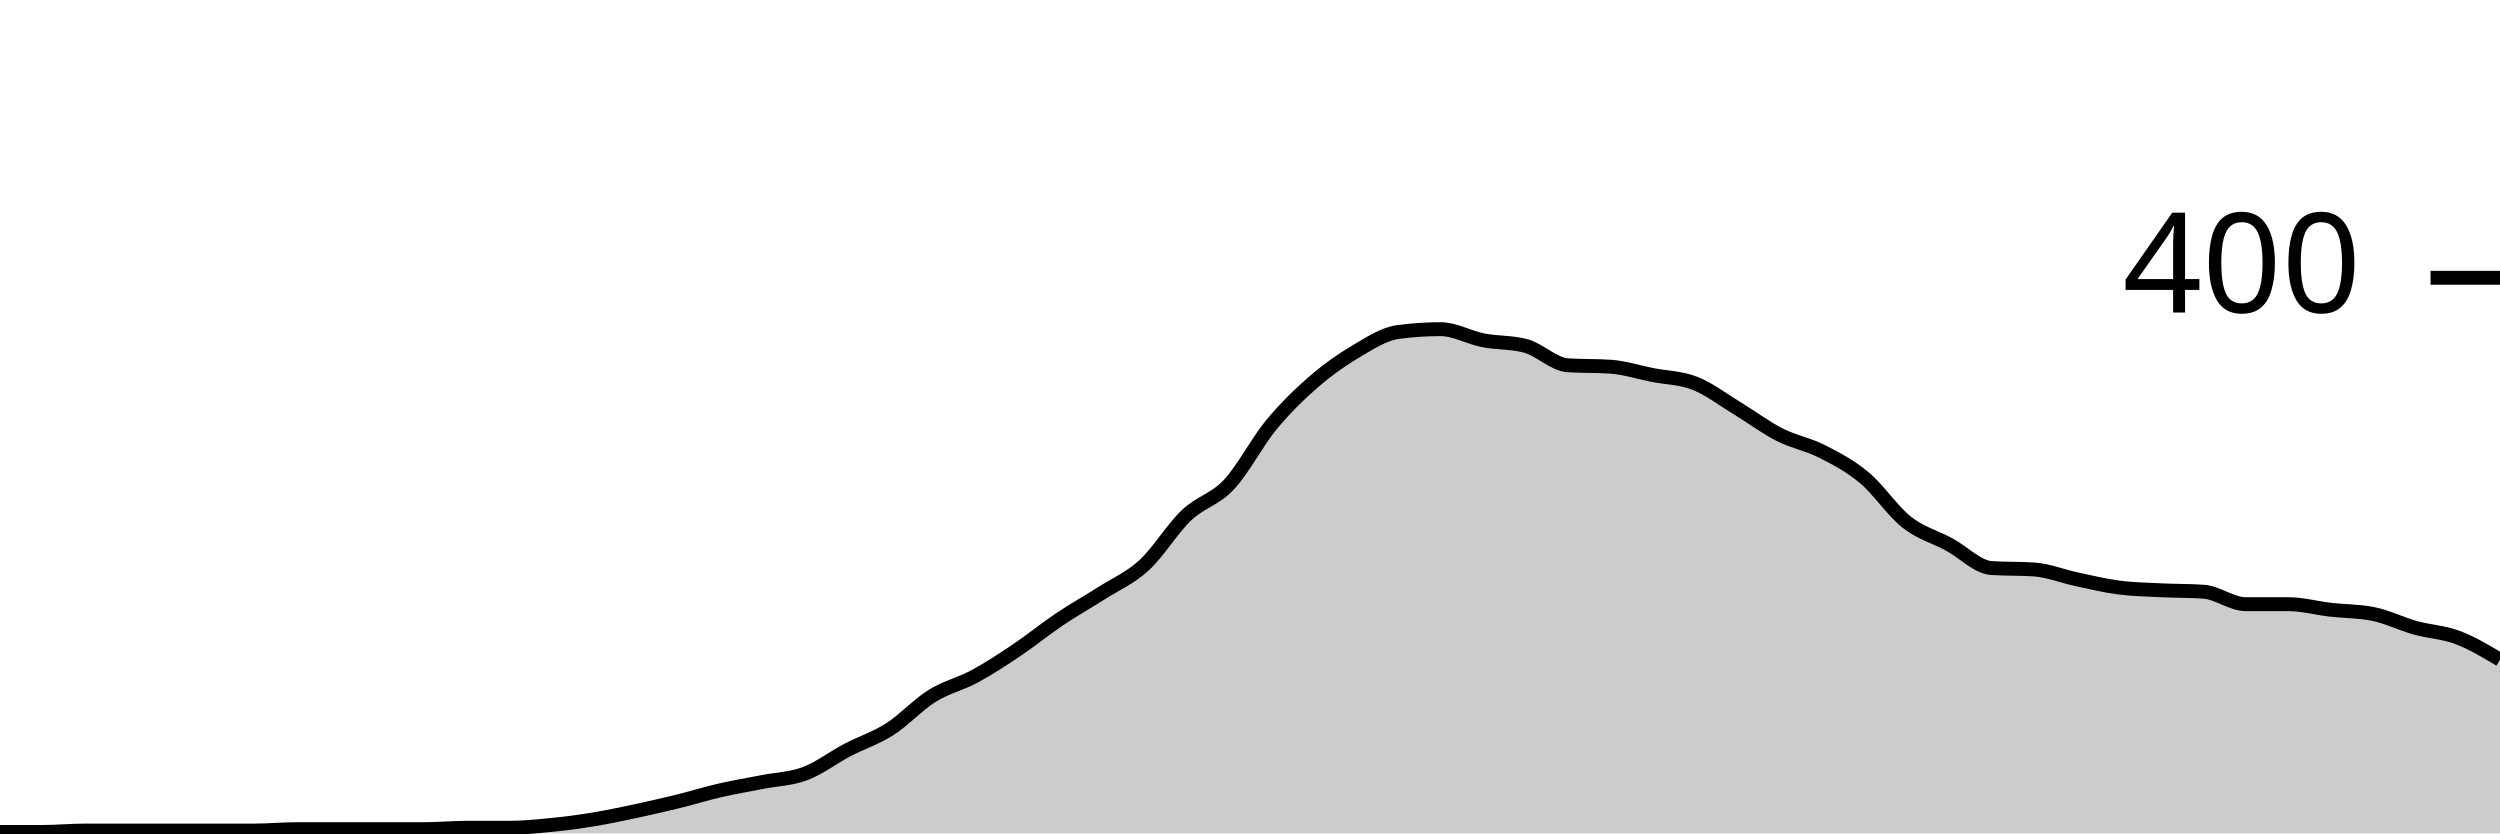
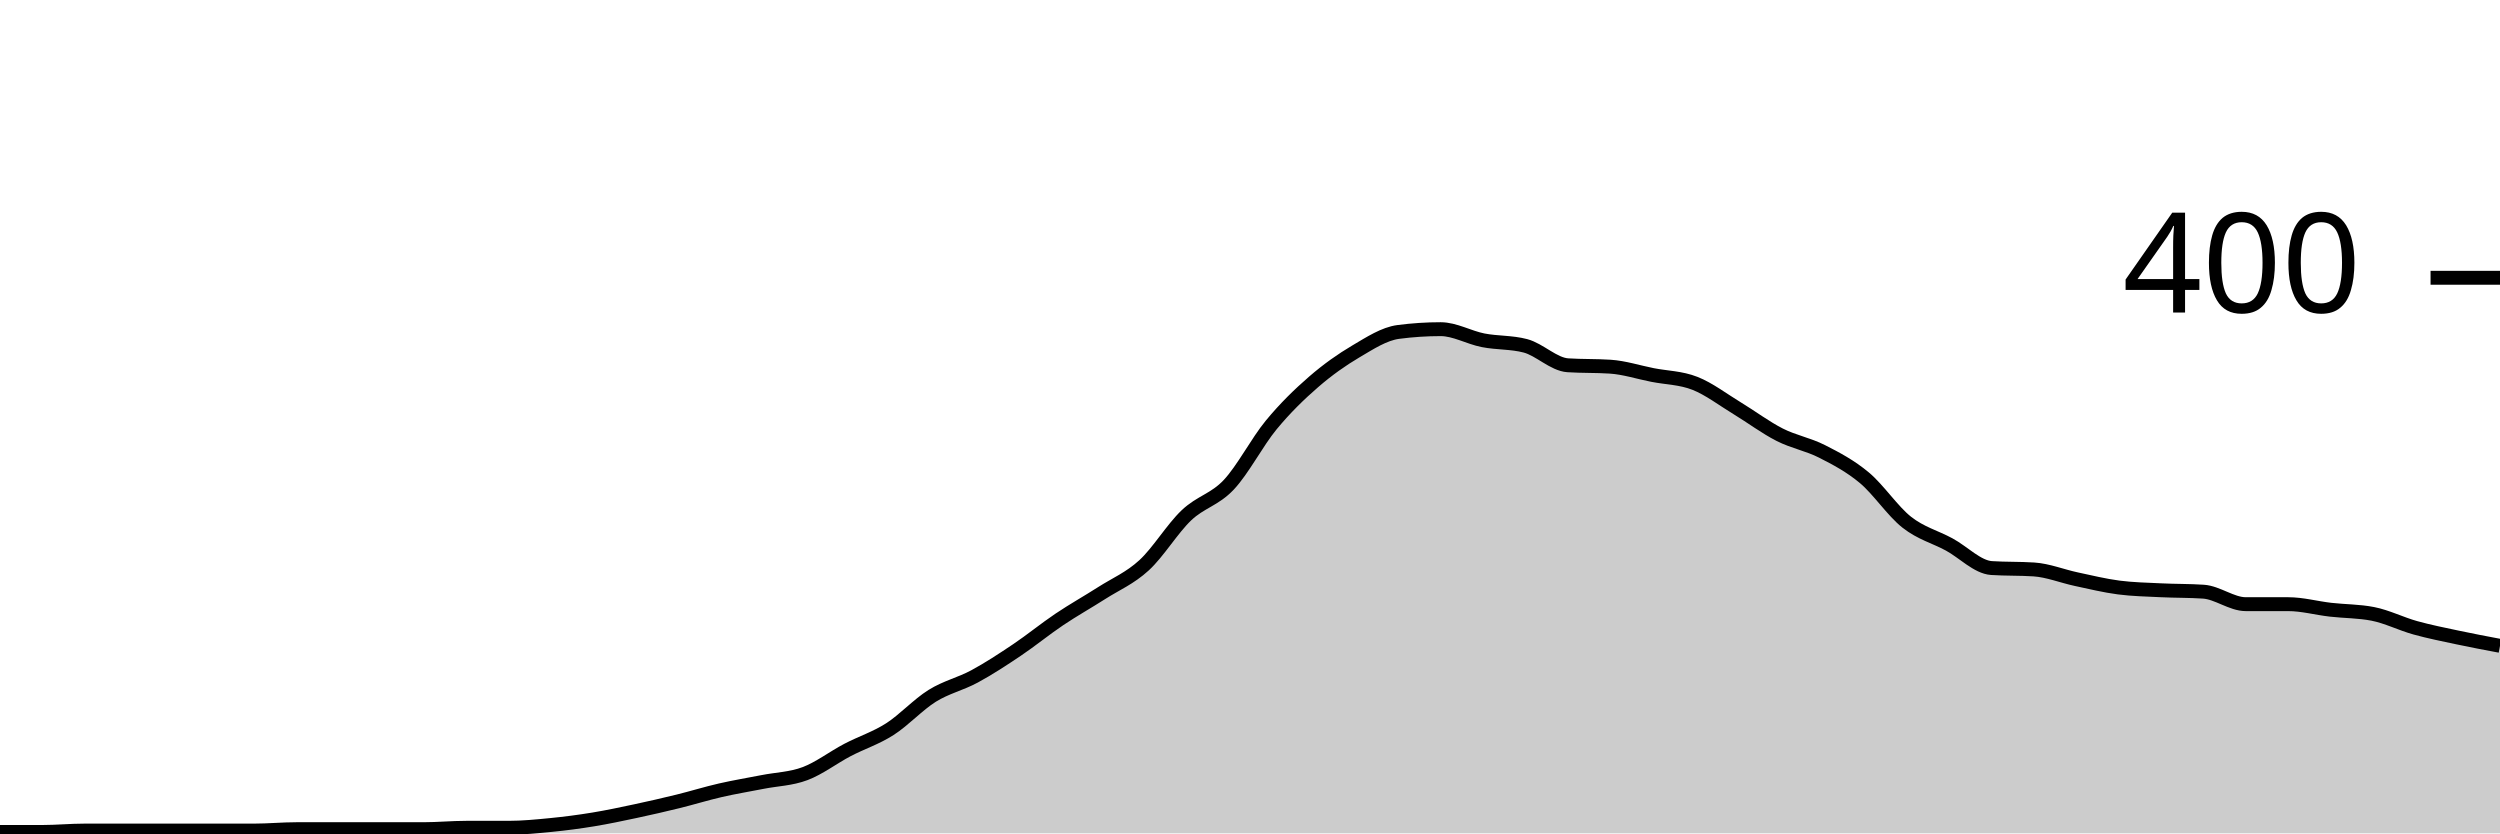
<svg xmlns="http://www.w3.org/2000/svg" viewBox="0 0 180 60">
  <g transform="translate(0,20)">
-     <path class="area" fill="rgba(0, 0, 0, 0.2)" d="M0,39.9C1.017,39.9,2.034,39.9,3.051,39.9C4.068,39.9,5.085,39.8,6.102,39.8C7.119,39.8,8.136,39.8,9.153,39.8C10.169,39.8,11.186,39.8,12.203,39.8C13.22,39.8,14.237,39.8,15.254,39.8C16.271,39.8,17.288,39.8,18.305,39.8C19.322,39.8,20.339,39.7,21.356,39.7C22.373,39.7,23.39,39.7,24.407,39.7C25.424,39.7,26.441,39.7,27.458,39.7C28.475,39.7,29.492,39.7,30.508,39.7C31.525,39.7,32.542,39.6,33.559,39.6C34.576,39.6,35.593,39.6,36.61,39.6C37.627,39.6,38.644,39.5,39.661,39.4C40.678,39.3,41.695,39.167,42.712,39C43.729,38.833,44.746,38.617,45.763,38.4C46.78,38.183,47.797,37.95,48.814,37.7C49.831,37.45,50.847,37.133,51.864,36.9C52.881,36.667,53.898,36.5,54.915,36.3C55.932,36.1,56.949,36.083,57.966,35.7C58.983,35.317,60,34.533,61.017,34C62.034,33.467,63.051,33.15,64.068,32.5C65.085,31.85,66.102,30.733,67.119,30.1C68.136,29.467,69.153,29.25,70.169,28.7C71.186,28.15,72.203,27.483,73.22,26.8C74.237,26.117,75.254,25.283,76.271,24.6C77.288,23.917,78.305,23.35,79.322,22.7C80.339,22.05,81.356,21.633,82.373,20.7C83.39,19.767,84.407,18.067,85.424,17.1C86.441,16.133,87.458,15.983,88.475,14.9C89.492,13.817,90.508,11.833,91.525,10.6C92.542,9.367,93.559,8.383,94.576,7.5C95.593,6.617,96.61,5.9,97.627,5.3C98.644,4.7,99.661,4.033,100.678,3.9C101.695,3.767,102.712,3.7,103.729,3.7C104.746,3.7,105.763,4.3,106.78,4.5C107.797,4.7,108.814,4.633,109.831,4.9C110.847,5.167,111.864,6.233,112.881,6.3C113.898,6.367,114.915,6.333,115.932,6.4C116.949,6.467,117.966,6.8,118.983,7C120,7.2,121.017,7.2,122.034,7.6C123.051,8,124.068,8.783,125.085,9.4C126.102,10.017,127.119,10.783,128.136,11.3C129.153,11.817,130.169,11.983,131.186,12.5C132.203,13.017,133.22,13.55,134.237,14.4C135.254,15.25,136.271,16.8,137.288,17.6C138.305,18.4,139.322,18.65,140.339,19.2C141.356,19.75,142.373,20.833,143.39,20.9C144.407,20.967,145.424,20.933,146.441,21C147.458,21.067,148.475,21.483,149.492,21.7C150.508,21.917,151.525,22.167,152.542,22.3C153.559,22.433,154.576,22.45,155.593,22.5C156.61,22.55,157.627,22.533,158.644,22.6C159.661,22.667,160.678,23.5,161.695,23.5C162.712,23.5,163.729,23.5,164.746,23.5C165.763,23.5,166.78,23.783,167.797,23.9C168.814,24.017,169.831,24,170.847,24.2C171.864,24.4,172.881,24.917,173.898,25.2C174.915,25.483,175.932,25.517,176.949,25.9C177.966,26.283,178.983,26.892,180,27.5L180,40C178.983,40,177.966,40,176.949,40C175.932,40,174.915,40,173.898,40C172.881,40,171.864,40,170.847,40C169.831,40,168.814,40,167.797,40C166.78,40,165.763,40,164.746,40C163.729,40,162.712,40,161.695,40C160.678,40,159.661,40,158.644,40C157.627,40,156.61,40,155.593,40C154.576,40,153.559,40,152.542,40C151.525,40,150.508,40,149.492,40C148.475,40,147.458,40,146.441,40C145.424,40,144.407,40,143.39,40C142.373,40,141.356,40,140.339,40C139.322,40,138.305,40,137.288,40C136.271,40,135.254,40,134.237,40C133.22,40,132.203,40,131.186,40C130.169,40,129.153,40,128.136,40C127.119,40,126.102,40,125.085,40C124.068,40,123.051,40,122.034,40C121.017,40,120,40,118.983,40C117.966,40,116.949,40,115.932,40C114.915,40,113.898,40,112.881,40C111.864,40,110.847,40,109.831,40C108.814,40,107.797,40,106.78,40C105.763,40,104.746,40,103.729,40C102.712,40,101.695,40,100.678,40C99.661,40,98.644,40,97.627,40C96.61,40,95.593,40,94.576,40C93.559,40,92.542,40,91.525,40C90.508,40,89.492,40,88.475,40C87.458,40,86.441,40,85.424,40C84.407,40,83.39,40,82.373,40C81.356,40,80.339,40,79.322,40C78.305,40,77.288,40,76.271,40C75.254,40,74.237,40,73.22,40C72.203,40,71.186,40,70.169,40C69.153,40,68.136,40,67.119,40C66.102,40,65.085,40,64.068,40C63.051,40,62.034,40,61.017,40C60,40,58.983,40,57.966,40C56.949,40,55.932,40,54.915,40C53.898,40,52.881,40,51.864,40C50.847,40,49.831,40,48.814,40C47.797,40,46.78,40,45.763,40C44.746,40,43.729,40,42.712,40C41.695,40,40.678,40,39.661,40C38.644,40,37.627,40,36.61,40C35.593,40,34.576,40,33.559,40C32.542,40,31.525,40,30.508,40C29.492,40,28.475,40,27.458,40C26.441,40,25.424,40,24.407,40C23.39,40,22.373,40,21.356,40C20.339,40,19.322,40,18.305,40C17.288,40,16.271,40,15.254,40C14.237,40,13.22,40,12.203,40C11.186,40,10.169,40,9.153,40C8.136,40,7.119,40,6.102,40C5.085,40,4.068,40,3.051,40C2.034,40,1.017,40,0,40Z" />
-     <path class="line" stroke="black" fill="none" d="M0,39.9C1.017,39.9,2.034,39.9,3.051,39.9C4.068,39.9,5.085,39.8,6.102,39.8C7.119,39.8,8.136,39.8,9.153,39.8C10.169,39.8,11.186,39.8,12.203,39.8C13.22,39.8,14.237,39.8,15.254,39.8C16.271,39.8,17.288,39.8,18.305,39.8C19.322,39.8,20.339,39.7,21.356,39.7C22.373,39.7,23.39,39.7,24.407,39.7C25.424,39.7,26.441,39.7,27.458,39.7C28.475,39.7,29.492,39.7,30.508,39.7C31.525,39.7,32.542,39.6,33.559,39.6C34.576,39.6,35.593,39.6,36.61,39.6C37.627,39.6,38.644,39.5,39.661,39.4C40.678,39.3,41.695,39.167,42.712,39C43.729,38.833,44.746,38.617,45.763,38.4C46.78,38.183,47.797,37.95,48.814,37.7C49.831,37.45,50.847,37.133,51.864,36.9C52.881,36.667,53.898,36.5,54.915,36.3C55.932,36.1,56.949,36.083,57.966,35.7C58.983,35.317,60,34.533,61.017,34C62.034,33.467,63.051,33.15,64.068,32.5C65.085,31.85,66.102,30.733,67.119,30.1C68.136,29.467,69.153,29.25,70.169,28.7C71.186,28.15,72.203,27.483,73.22,26.8C74.237,26.117,75.254,25.283,76.271,24.6C77.288,23.917,78.305,23.35,79.322,22.7C80.339,22.05,81.356,21.633,82.373,20.7C83.39,19.767,84.407,18.067,85.424,17.1C86.441,16.133,87.458,15.983,88.475,14.9C89.492,13.817,90.508,11.833,91.525,10.6C92.542,9.367,93.559,8.383,94.576,7.5C95.593,6.617,96.61,5.9,97.627,5.3C98.644,4.7,99.661,4.033,100.678,3.9C101.695,3.767,102.712,3.7,103.729,3.7C104.746,3.7,105.763,4.3,106.78,4.5C107.797,4.7,108.814,4.633,109.831,4.9C110.847,5.167,111.864,6.233,112.881,6.3C113.898,6.367,114.915,6.333,115.932,6.4C116.949,6.467,117.966,6.8,118.983,7C120,7.2,121.017,7.2,122.034,7.6C123.051,8,124.068,8.783,125.085,9.4C126.102,10.017,127.119,10.783,128.136,11.3C129.153,11.817,130.169,11.983,131.186,12.5C132.203,13.017,133.22,13.55,134.237,14.4C135.254,15.25,136.271,16.8,137.288,17.6C138.305,18.4,139.322,18.65,140.339,19.2C141.356,19.75,142.373,20.833,143.39,20.9C144.407,20.967,145.424,20.933,146.441,21C147.458,21.067,148.475,21.483,149.492,21.7C150.508,21.917,151.525,22.167,152.542,22.3C153.559,22.433,154.576,22.45,155.593,22.5C156.61,22.55,157.627,22.533,158.644,22.6C159.661,22.667,160.678,23.5,161.695,23.5C162.712,23.5,163.729,23.5,164.746,23.5C165.763,23.5,166.78,23.783,167.797,23.9C168.814,24.017,169.831,24,170.847,24.2C171.864,24.4,172.881,24.917,173.898,25.2C174.915,25.483,175.932,25.517,176.949,25.9C177.966,26.283,178.983,26.892,180,27.5" />
+     <path class="area" fill="rgba(0, 0, 0, 0.2)" d="M0,39.9C1.017,39.9,2.034,39.9,3.051,39.9C4.068,39.9,5.085,39.8,6.102,39.8C7.119,39.8,8.136,39.8,9.153,39.8C10.169,39.8,11.186,39.8,12.203,39.8C13.22,39.8,14.237,39.8,15.254,39.8C16.271,39.8,17.288,39.8,18.305,39.8C19.322,39.8,20.339,39.7,21.356,39.7C22.373,39.7,23.39,39.7,24.407,39.7C25.424,39.7,26.441,39.7,27.458,39.7C28.475,39.7,29.492,39.7,30.508,39.7C31.525,39.7,32.542,39.6,33.559,39.6C34.576,39.6,35.593,39.6,36.61,39.6C37.627,39.6,38.644,39.5,39.661,39.4C40.678,39.3,41.695,39.167,42.712,39C43.729,38.833,44.746,38.617,45.763,38.4C46.78,38.183,47.797,37.95,48.814,37.7C49.831,37.45,50.847,37.133,51.864,36.9C52.881,36.667,53.898,36.5,54.915,36.3C55.932,36.1,56.949,36.083,57.966,35.7C58.983,35.317,60,34.533,61.017,34C62.034,33.467,63.051,33.15,64.068,32.5C65.085,31.85,66.102,30.733,67.119,30.1C68.136,29.467,69.153,29.25,70.169,28.7C71.186,28.15,72.203,27.483,73.22,26.8C74.237,26.117,75.254,25.283,76.271,24.6C77.288,23.917,78.305,23.35,79.322,22.7C80.339,22.05,81.356,21.633,82.373,20.7C83.39,19.767,84.407,18.067,85.424,17.1C86.441,16.133,87.458,15.983,88.475,14.9C89.492,13.817,90.508,11.833,91.525,10.6C92.542,9.367,93.559,8.383,94.576,7.5C95.593,6.617,96.61,5.9,97.627,5.3C98.644,4.7,99.661,4.033,100.678,3.9C101.695,3.767,102.712,3.7,103.729,3.7C104.746,3.7,105.763,4.3,106.78,4.5C107.797,4.7,108.814,4.633,109.831,4.9C110.847,5.167,111.864,6.233,112.881,6.3C113.898,6.367,114.915,6.333,115.932,6.4C116.949,6.467,117.966,6.8,118.983,7C120,7.2,121.017,7.2,122.034,7.6C123.051,8,124.068,8.783,125.085,9.4C126.102,10.017,127.119,10.783,128.136,11.3C129.153,11.817,130.169,11.983,131.186,12.5C132.203,13.017,133.22,13.55,134.237,14.4C135.254,15.25,136.271,16.8,137.288,17.6C138.305,18.4,139.322,18.65,140.339,19.2C141.356,19.75,142.373,20.833,143.39,20.9C144.407,20.967,145.424,20.933,146.441,21C147.458,21.067,148.475,21.483,149.492,21.7C150.508,21.917,151.525,22.167,152.542,22.3C153.559,22.433,154.576,22.45,155.593,22.5C156.61,22.55,157.627,22.533,158.644,22.6C159.661,22.667,160.678,23.5,161.695,23.5C162.712,23.5,163.729,23.5,164.746,23.5C165.763,23.5,166.78,23.783,167.797,23.9C168.814,24.017,169.831,24,170.847,24.2C171.864,24.4,172.881,24.917,173.898,25.2C174.915,25.483,175.932,25.683,176.949,25.9C177.966,26.117,178.983,26.308,180,26.5L180,40C178.983,40,177.966,40,176.949,40C175.932,40,174.915,40,173.898,40C172.881,40,171.864,40,170.847,40C169.831,40,168.814,40,167.797,40C166.78,40,165.763,40,164.746,40C163.729,40,162.712,40,161.695,40C160.678,40,159.661,40,158.644,40C157.627,40,156.61,40,155.593,40C154.576,40,153.559,40,152.542,40C151.525,40,150.508,40,149.492,40C148.475,40,147.458,40,146.441,40C145.424,40,144.407,40,143.39,40C142.373,40,141.356,40,140.339,40C139.322,40,138.305,40,137.288,40C136.271,40,135.254,40,134.237,40C133.22,40,132.203,40,131.186,40C130.169,40,129.153,40,128.136,40C127.119,40,126.102,40,125.085,40C124.068,40,123.051,40,122.034,40C121.017,40,120,40,118.983,40C117.966,40,116.949,40,115.932,40C114.915,40,113.898,40,112.881,40C111.864,40,110.847,40,109.831,40C108.814,40,107.797,40,106.78,40C105.763,40,104.746,40,103.729,40C102.712,40,101.695,40,100.678,40C99.661,40,98.644,40,97.627,40C96.61,40,95.593,40,94.576,40C93.559,40,92.542,40,91.525,40C90.508,40,89.492,40,88.475,40C87.458,40,86.441,40,85.424,40C84.407,40,83.39,40,82.373,40C81.356,40,80.339,40,79.322,40C78.305,40,77.288,40,76.271,40C75.254,40,74.237,40,73.22,40C72.203,40,71.186,40,70.169,40C69.153,40,68.136,40,67.119,40C66.102,40,65.085,40,64.068,40C63.051,40,62.034,40,61.017,40C60,40,58.983,40,57.966,40C56.949,40,55.932,40,54.915,40C53.898,40,52.881,40,51.864,40C50.847,40,49.831,40,48.814,40C47.797,40,46.78,40,45.763,40C44.746,40,43.729,40,42.712,40C41.695,40,40.678,40,39.661,40C38.644,40,37.627,40,36.61,40C35.593,40,34.576,40,33.559,40C32.542,40,31.525,40,30.508,40C29.492,40,28.475,40,27.458,40C26.441,40,25.424,40,24.407,40C23.39,40,22.373,40,21.356,40C20.339,40,19.322,40,18.305,40C17.288,40,16.271,40,15.254,40C14.237,40,13.22,40,12.203,40C11.186,40,10.169,40,9.153,40C8.136,40,7.119,40,6.102,40C5.085,40,4.068,40,3.051,40C2.034,40,1.017,40,0,40Z" />
+     <path class="line" stroke="black" fill="none" d="M0,39.9C1.017,39.9,2.034,39.9,3.051,39.9C4.068,39.9,5.085,39.8,6.102,39.8C7.119,39.8,8.136,39.8,9.153,39.8C10.169,39.8,11.186,39.8,12.203,39.8C13.22,39.8,14.237,39.8,15.254,39.8C16.271,39.8,17.288,39.8,18.305,39.8C19.322,39.8,20.339,39.7,21.356,39.7C22.373,39.7,23.39,39.7,24.407,39.7C25.424,39.7,26.441,39.7,27.458,39.7C28.475,39.7,29.492,39.7,30.508,39.7C31.525,39.7,32.542,39.6,33.559,39.6C34.576,39.6,35.593,39.6,36.61,39.6C37.627,39.6,38.644,39.5,39.661,39.4C40.678,39.3,41.695,39.167,42.712,39C43.729,38.833,44.746,38.617,45.763,38.4C46.78,38.183,47.797,37.95,48.814,37.7C49.831,37.45,50.847,37.133,51.864,36.9C52.881,36.667,53.898,36.5,54.915,36.3C55.932,36.1,56.949,36.083,57.966,35.7C58.983,35.317,60,34.533,61.017,34C62.034,33.467,63.051,33.15,64.068,32.5C65.085,31.85,66.102,30.733,67.119,30.1C68.136,29.467,69.153,29.25,70.169,28.7C71.186,28.15,72.203,27.483,73.22,26.8C74.237,26.117,75.254,25.283,76.271,24.6C77.288,23.917,78.305,23.35,79.322,22.7C80.339,22.05,81.356,21.633,82.373,20.7C83.39,19.767,84.407,18.067,85.424,17.1C86.441,16.133,87.458,15.983,88.475,14.9C89.492,13.817,90.508,11.833,91.525,10.6C92.542,9.367,93.559,8.383,94.576,7.5C95.593,6.617,96.61,5.9,97.627,5.3C98.644,4.7,99.661,4.033,100.678,3.9C101.695,3.767,102.712,3.7,103.729,3.7C104.746,3.7,105.763,4.3,106.78,4.5C107.797,4.7,108.814,4.633,109.831,4.9C110.847,5.167,111.864,6.233,112.881,6.3C113.898,6.367,114.915,6.333,115.932,6.4C116.949,6.467,117.966,6.8,118.983,7C120,7.2,121.017,7.2,122.034,7.6C123.051,8,124.068,8.783,125.085,9.4C126.102,10.017,127.119,10.783,128.136,11.3C129.153,11.817,130.169,11.983,131.186,12.5C132.203,13.017,133.22,13.55,134.237,14.4C135.254,15.25,136.271,16.8,137.288,17.6C138.305,18.4,139.322,18.65,140.339,19.2C141.356,19.75,142.373,20.833,143.39,20.9C144.407,20.967,145.424,20.933,146.441,21C147.458,21.067,148.475,21.483,149.492,21.7C150.508,21.917,151.525,22.167,152.542,22.3C153.559,22.433,154.576,22.45,155.593,22.5C156.61,22.55,157.627,22.533,158.644,22.6C159.661,22.667,160.678,23.5,161.695,23.5C162.712,23.5,163.729,23.5,164.746,23.5C165.763,23.5,166.78,23.783,167.797,23.9C168.814,24.017,169.831,24,170.847,24.2C171.864,24.4,172.881,24.917,173.898,25.2C174.915,25.483,175.932,25.683,176.949,25.9C177.966,26.117,178.983,26.308,180,26.5" />
    <path class="axis-ceiling" stroke-width="1" stroke="black" fill="none" d="M175,0L180,0" />
    <text class="axis-ceiling-label" font-family="sans-serif" text-anchor="end" font-size="10px" x="170" y="2.5">400</text>
  </g>
</svg>
